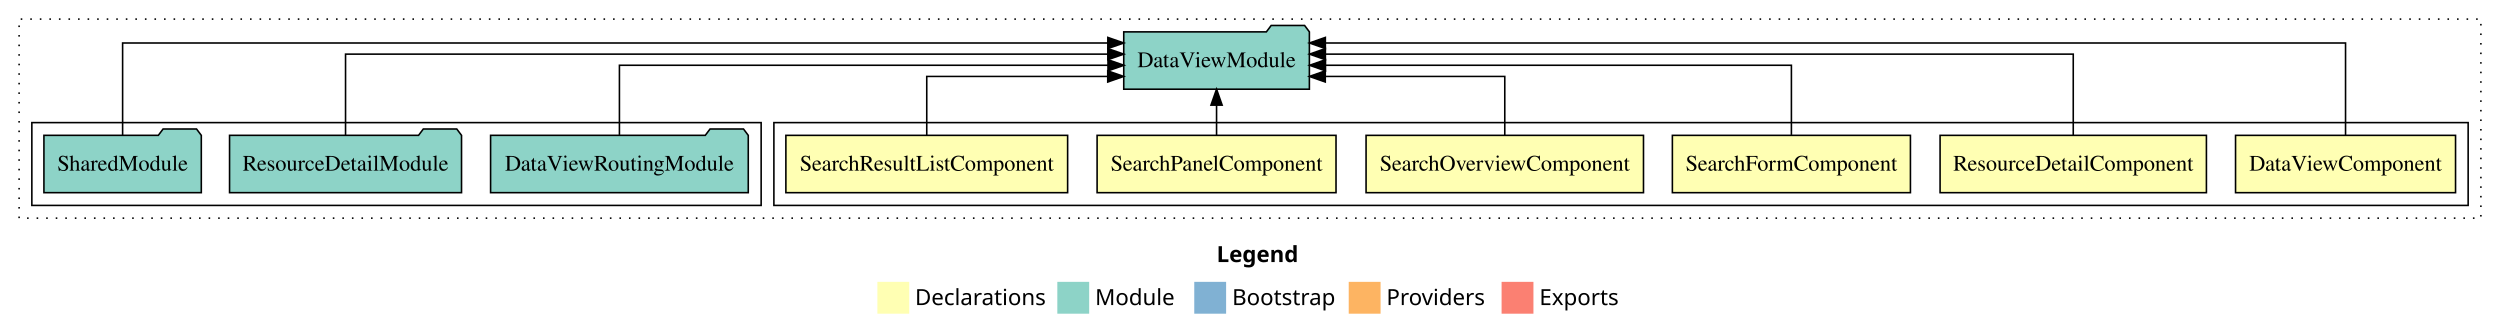
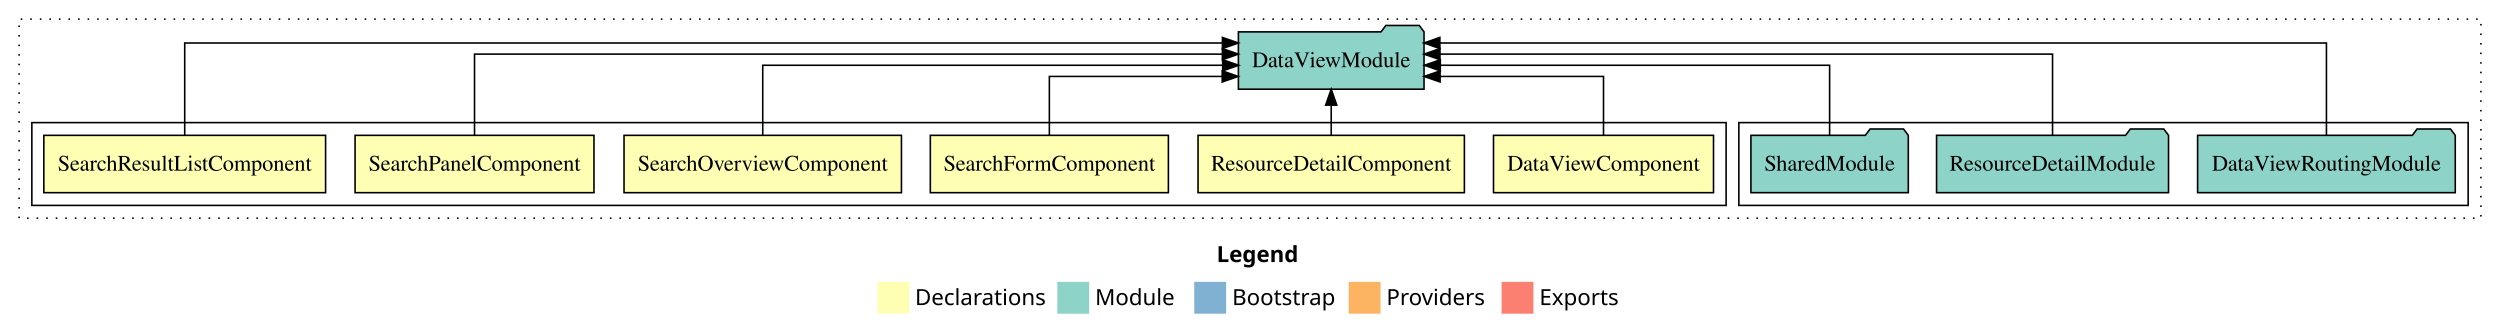
<svg xmlns="http://www.w3.org/2000/svg" width="1570pt" height="211pt" viewBox="0.00 0.00 1570.00 211.00">
  <g id="graph0" class="graph" transform="scale(1 1) rotate(0) translate(4 207)">
    <polygon fill="white" stroke="transparent" points="-4,4 -4,-207 1566,-207 1566,4 -4,4" />
    <text text-anchor="start" x="760.01" y="-42.4" font-family="sans-serif" font-weight="bold" font-size="14.00">Legend</text>
    <polygon fill="#ffffb3" stroke="transparent" points="547,-10 547,-30 567,-30 567,-10 547,-10" />
    <text text-anchor="start" x="570.63" y="-15.4" font-family="sans-serif" font-size="14.00">  Declarations</text>
    <polygon fill="#8dd3c7" stroke="transparent" points="660,-10 660,-30 680,-30 680,-10 660,-10" />
    <text text-anchor="start" x="683.73" y="-15.4" font-family="sans-serif" font-size="14.00">  Module</text>
    <polygon fill="#80b1d3" stroke="transparent" points="746,-10 746,-30 766,-30 766,-10 746,-10" />
    <text text-anchor="start" x="769.78" y="-15.4" font-family="sans-serif" font-size="14.00">  Bootstrap</text>
    <polygon fill="#fdb462" stroke="transparent" points="843,-10 843,-30 863,-30 863,-10 843,-10" />
    <text text-anchor="start" x="866.67" y="-15.4" font-family="sans-serif" font-size="14.00">  Providers</text>
    <polygon fill="#fb8072" stroke="transparent" points="939,-10 939,-30 959,-30 959,-10 939,-10" />
    <text text-anchor="start" x="962.73" y="-15.4" font-family="sans-serif" font-size="14.00">  Exports</text>
    <g id="clust1" class="cluster">
      <polygon fill="none" stroke="black" stroke-dasharray="1,5" points="8,-70 8,-195 1554,-195 1554,-70 8,-70" />
    </g>
+     <g id="clust9" class="cluster">
+       <polygon fill="none" stroke="black" points="1088,-78 1088,-130 1546,-130 1546,-78 1088,-78" />
+     </g>
    <g id="clust2" class="cluster">
-       <polygon fill="none" stroke="black" points="482,-78 482,-130 1546,-130 1546,-78 482,-78" />
-     </g>
-     <g id="clust9" class="cluster">
-       <polygon fill="none" stroke="black" points="16,-78 16,-130 474,-130 474,-78 16,-78" />
+       <polygon fill="none" stroke="black" points="16,-78 16,-130 1080,-130 1080,-78 16,-78" />
    </g>
    <g id="node1" class="node">
-       <polygon fill="#ffffb3" stroke="black" points="1538.08,-122 1399.92,-122 1399.92,-86 1538.08,-86 1538.08,-122" />
-       <text text-anchor="middle" x="1469" y="-99.8" font-family="Times,serif" font-size="14.00">DataViewComponent</text>
+       <polygon fill="#ffffb3" stroke="black" points="1072.08,-122 933.92,-122 933.92,-86 1072.08,-86 1072.08,-122" />
+       <text text-anchor="middle" x="1003" y="-99.8" font-family="Times,serif" font-size="14.00">DataViewComponent</text>
    </g>
    <g id="node7" class="node">
-       <polygon fill="#8dd3c7" stroke="black" points="818.29,-187 815.29,-191 794.29,-191 791.29,-187 701.71,-187 701.71,-151 818.29,-151 818.29,-187" />
-       <text text-anchor="middle" x="760" y="-164.8" font-family="Times,serif" font-size="14.00">DataViewModule</text>
+       <polygon fill="#8dd3c7" stroke="black" points="890.29,-187 887.29,-191 866.29,-191 863.29,-187 773.71,-187 773.71,-151 890.29,-151 890.29,-187" />
+       <text text-anchor="middle" x="832" y="-164.8" font-family="Times,serif" font-size="14.00">DataViewModule</text>
    </g>
    <g id="edge1" class="edge">
-       <path fill="none" stroke="black" d="M1469,-122.01C1469,-144.49 1469,-180 1469,-180 1469,-180 828.32,-180 828.32,-180" />
-       <polygon fill="black" stroke="black" points="828.32,-176.5 818.32,-180 828.32,-183.5 828.32,-176.5" />
+       <path fill="none" stroke="black" d="M1003,-122.01C1003,-138.05 1003,-159 1003,-159 1003,-159 900.37,-159 900.37,-159" />
+       <polygon fill="black" stroke="black" points="900.37,-155.5 890.37,-159 900.37,-162.5 900.37,-155.5" />
    </g>
    <g id="node2" class="node">
-       <polygon fill="#ffffb3" stroke="black" points="1381.63,-122 1214.37,-122 1214.37,-86 1381.63,-86 1381.63,-122" />
-       <text text-anchor="middle" x="1298" y="-99.8" font-family="Times,serif" font-size="14.00">ResourceDetailComponent</text>
+       <polygon fill="#ffffb3" stroke="black" points="915.63,-122 748.37,-122 748.37,-86 915.63,-86 915.63,-122" />
+       <text text-anchor="middle" x="832" y="-99.8" font-family="Times,serif" font-size="14.00">ResourceDetailComponent</text>
    </g>
    <g id="edge2" class="edge">
-       <path fill="none" stroke="black" d="M1298,-122.13C1298,-142.57 1298,-173 1298,-173 1298,-173 828.34,-173 828.34,-173" />
-       <polygon fill="black" stroke="black" points="828.34,-169.5 818.34,-173 828.34,-176.5 828.34,-169.5" />
+       <path fill="none" stroke="black" d="M832,-122.11C832,-122.11 832,-140.99 832,-140.99" />
+       <polygon fill="black" stroke="black" points="828.5,-140.99 832,-150.99 835.5,-140.99 828.5,-140.99" />
    </g>
    <g id="node3" class="node">
-       <polygon fill="#ffffb3" stroke="black" points="1195.75,-122 1046.25,-122 1046.25,-86 1195.75,-86 1195.75,-122" />
-       <text text-anchor="middle" x="1121" y="-99.8" font-family="Times,serif" font-size="14.00">SearchFormComponent</text>
+       <polygon fill="#ffffb3" stroke="black" points="729.75,-122 580.25,-122 580.25,-86 729.75,-86 729.75,-122" />
+       <text text-anchor="middle" x="655" y="-99.8" font-family="Times,serif" font-size="14.00">SearchFormComponent</text>
    </g>
    <g id="edge3" class="edge">
-       <path fill="none" stroke="black" d="M1121,-122.27C1121,-140.56 1121,-166 1121,-166 1121,-166 828.4,-166 828.4,-166" />
-       <polygon fill="black" stroke="black" points="828.4,-162.5 818.4,-166 828.4,-169.5 828.4,-162.5" />
+       <path fill="none" stroke="black" d="M655,-122.01C655,-138.05 655,-159 655,-159 655,-159 763.55,-159 763.55,-159" />
+       <polygon fill="black" stroke="black" points="763.55,-162.5 773.55,-159 763.55,-155.5 763.55,-162.5" />
    </g>
    <g id="node4" class="node">
-       <polygon fill="#ffffb3" stroke="black" points="1028.11,-122 853.89,-122 853.89,-86 1028.11,-86 1028.11,-122" />
-       <text text-anchor="middle" x="941" y="-99.8" font-family="Times,serif" font-size="14.00">SearchOverviewComponent</text>
+       <polygon fill="#ffffb3" stroke="black" points="562.11,-122 387.89,-122 387.89,-86 562.11,-86 562.11,-122" />
+       <text text-anchor="middle" x="475" y="-99.8" font-family="Times,serif" font-size="14.00">SearchOverviewComponent</text>
    </g>
    <g id="edge4" class="edge">
-       <path fill="none" stroke="black" d="M941,-122.01C941,-138.05 941,-159 941,-159 941,-159 828.27,-159 828.27,-159" />
-       <polygon fill="black" stroke="black" points="828.27,-155.5 818.27,-159 828.27,-162.5 828.27,-155.5" />
+       <path fill="none" stroke="black" d="M475,-122.27C475,-140.56 475,-166 475,-166 475,-166 763.85,-166 763.85,-166" />
+       <polygon fill="black" stroke="black" points="763.85,-169.5 773.85,-166 763.85,-162.5 763.85,-169.5" />
    </g>
    <g id="node5" class="node">
-       <polygon fill="#ffffb3" stroke="black" points="835.02,-122 684.98,-122 684.98,-86 835.02,-86 835.02,-122" />
-       <text text-anchor="middle" x="760" y="-99.8" font-family="Times,serif" font-size="14.00">SearchPanelComponent</text>
+       <polygon fill="#ffffb3" stroke="black" points="369.02,-122 218.98,-122 218.98,-86 369.02,-86 369.02,-122" />
+       <text text-anchor="middle" x="294" y="-99.8" font-family="Times,serif" font-size="14.00">SearchPanelComponent</text>
    </g>
    <g id="edge5" class="edge">
-       <path fill="none" stroke="black" d="M760,-122.11C760,-122.11 760,-140.99 760,-140.99" />
-       <polygon fill="black" stroke="black" points="756.5,-140.99 760,-150.99 763.5,-140.99 756.5,-140.99" />
+       <path fill="none" stroke="black" d="M294,-122.13C294,-142.57 294,-173 294,-173 294,-173 763.66,-173 763.66,-173" />
+       <polygon fill="black" stroke="black" points="763.66,-176.5 773.66,-173 763.66,-169.5 763.66,-176.5" />
    </g>
    <g id="node6" class="node">
-       <polygon fill="#ffffb3" stroke="black" points="666.47,-122 489.53,-122 489.53,-86 666.47,-86 666.47,-122" />
-       <text text-anchor="middle" x="578" y="-99.8" font-family="Times,serif" font-size="14.00">SearchResultListComponent</text>
+       <polygon fill="#ffffb3" stroke="black" points="200.47,-122 23.53,-122 23.53,-86 200.47,-86 200.47,-122" />
+       <text text-anchor="middle" x="112" y="-99.8" font-family="Times,serif" font-size="14.00">SearchResultListComponent</text>
    </g>
    <g id="edge6" class="edge">
-       <path fill="none" stroke="black" d="M578,-122.01C578,-138.05 578,-159 578,-159 578,-159 691.66,-159 691.66,-159" />
-       <polygon fill="black" stroke="black" points="691.66,-162.5 701.66,-159 691.66,-155.5 691.66,-162.5" />
+       <path fill="none" stroke="black" d="M112,-122.01C112,-144.49 112,-180 112,-180 112,-180 763.69,-180 763.69,-180" />
+       <polygon fill="black" stroke="black" points="763.69,-183.5 773.69,-180 763.69,-176.5 763.69,-183.5" />
    </g>
    <g id="node8" class="node">
-       <polygon fill="#8dd3c7" stroke="black" points="465.91,-122 462.91,-126 441.91,-126 438.91,-122 304.09,-122 304.09,-86 465.91,-86 465.91,-122" />
-       <text text-anchor="middle" x="385" y="-99.8" font-family="Times,serif" font-size="14.00">DataViewRoutingModule</text>
+       <polygon fill="#8dd3c7" stroke="black" points="1537.91,-122 1534.91,-126 1513.91,-126 1510.91,-122 1376.09,-122 1376.09,-86 1537.91,-86 1537.91,-122" />
+       <text text-anchor="middle" x="1457" y="-99.8" font-family="Times,serif" font-size="14.00">DataViewRoutingModule</text>
    </g>
    <g id="edge7" class="edge">
-       <path fill="none" stroke="black" d="M385,-122.27C385,-140.56 385,-166 385,-166 385,-166 691.82,-166 691.82,-166" />
-       <polygon fill="black" stroke="black" points="691.82,-169.5 701.82,-166 691.82,-162.5 691.82,-169.5" />
+       <path fill="none" stroke="black" d="M1457,-122.01C1457,-144.49 1457,-180 1457,-180 1457,-180 900.24,-180 900.24,-180" />
+       <polygon fill="black" stroke="black" points="900.24,-176.5 890.24,-180 900.24,-183.5 900.24,-176.5" />
    </g>
    <g id="node9" class="node">
-       <polygon fill="#8dd3c7" stroke="black" points="285.84,-122 282.84,-126 261.84,-126 258.84,-122 140.16,-122 140.16,-86 285.84,-86 285.84,-122" />
-       <text text-anchor="middle" x="213" y="-99.8" font-family="Times,serif" font-size="14.00">ResourceDetailModule</text>
+       <polygon fill="#8dd3c7" stroke="black" points="1357.84,-122 1354.84,-126 1333.84,-126 1330.84,-122 1212.16,-122 1212.16,-86 1357.84,-86 1357.84,-122" />
+       <text text-anchor="middle" x="1285" y="-99.8" font-family="Times,serif" font-size="14.00">ResourceDetailModule</text>
    </g>
    <g id="edge8" class="edge">
-       <path fill="none" stroke="black" d="M213,-122.13C213,-142.57 213,-173 213,-173 213,-173 691.72,-173 691.72,-173" />
-       <polygon fill="black" stroke="black" points="691.72,-176.5 701.72,-173 691.72,-169.5 691.72,-176.5" />
+       <path fill="none" stroke="black" d="M1285,-122.13C1285,-142.57 1285,-173 1285,-173 1285,-173 900.29,-173 900.29,-173" />
+       <polygon fill="black" stroke="black" points="900.29,-169.5 890.29,-173 900.29,-176.5 900.29,-169.5" />
    </g>
    <g id="node10" class="node">
-       <polygon fill="#8dd3c7" stroke="black" points="122.42,-122 119.42,-126 98.42,-126 95.42,-122 23.58,-122 23.58,-86 122.42,-86 122.42,-122" />
-       <text text-anchor="middle" x="73" y="-99.8" font-family="Times,serif" font-size="14.00">SharedModule</text>
+       <polygon fill="#8dd3c7" stroke="black" points="1194.42,-122 1191.42,-126 1170.42,-126 1167.42,-122 1095.58,-122 1095.58,-86 1194.42,-86 1194.42,-122" />
+       <text text-anchor="middle" x="1145" y="-99.8" font-family="Times,serif" font-size="14.00">SharedModule</text>
    </g>
    <g id="edge9" class="edge">
-       <path fill="none" stroke="black" d="M73,-122.01C73,-144.49 73,-180 73,-180 73,-180 691.72,-180 691.72,-180" />
-       <polygon fill="black" stroke="black" points="691.72,-183.5 701.72,-180 691.72,-176.5 691.72,-183.5" />
+       <path fill="none" stroke="black" d="M1145,-122.27C1145,-140.56 1145,-166 1145,-166 1145,-166 900.51,-166 900.51,-166" />
+       <polygon fill="black" stroke="black" points="900.51,-162.5 890.51,-166 900.51,-169.5 900.51,-162.5" />
    </g>
  </g>
</svg>
